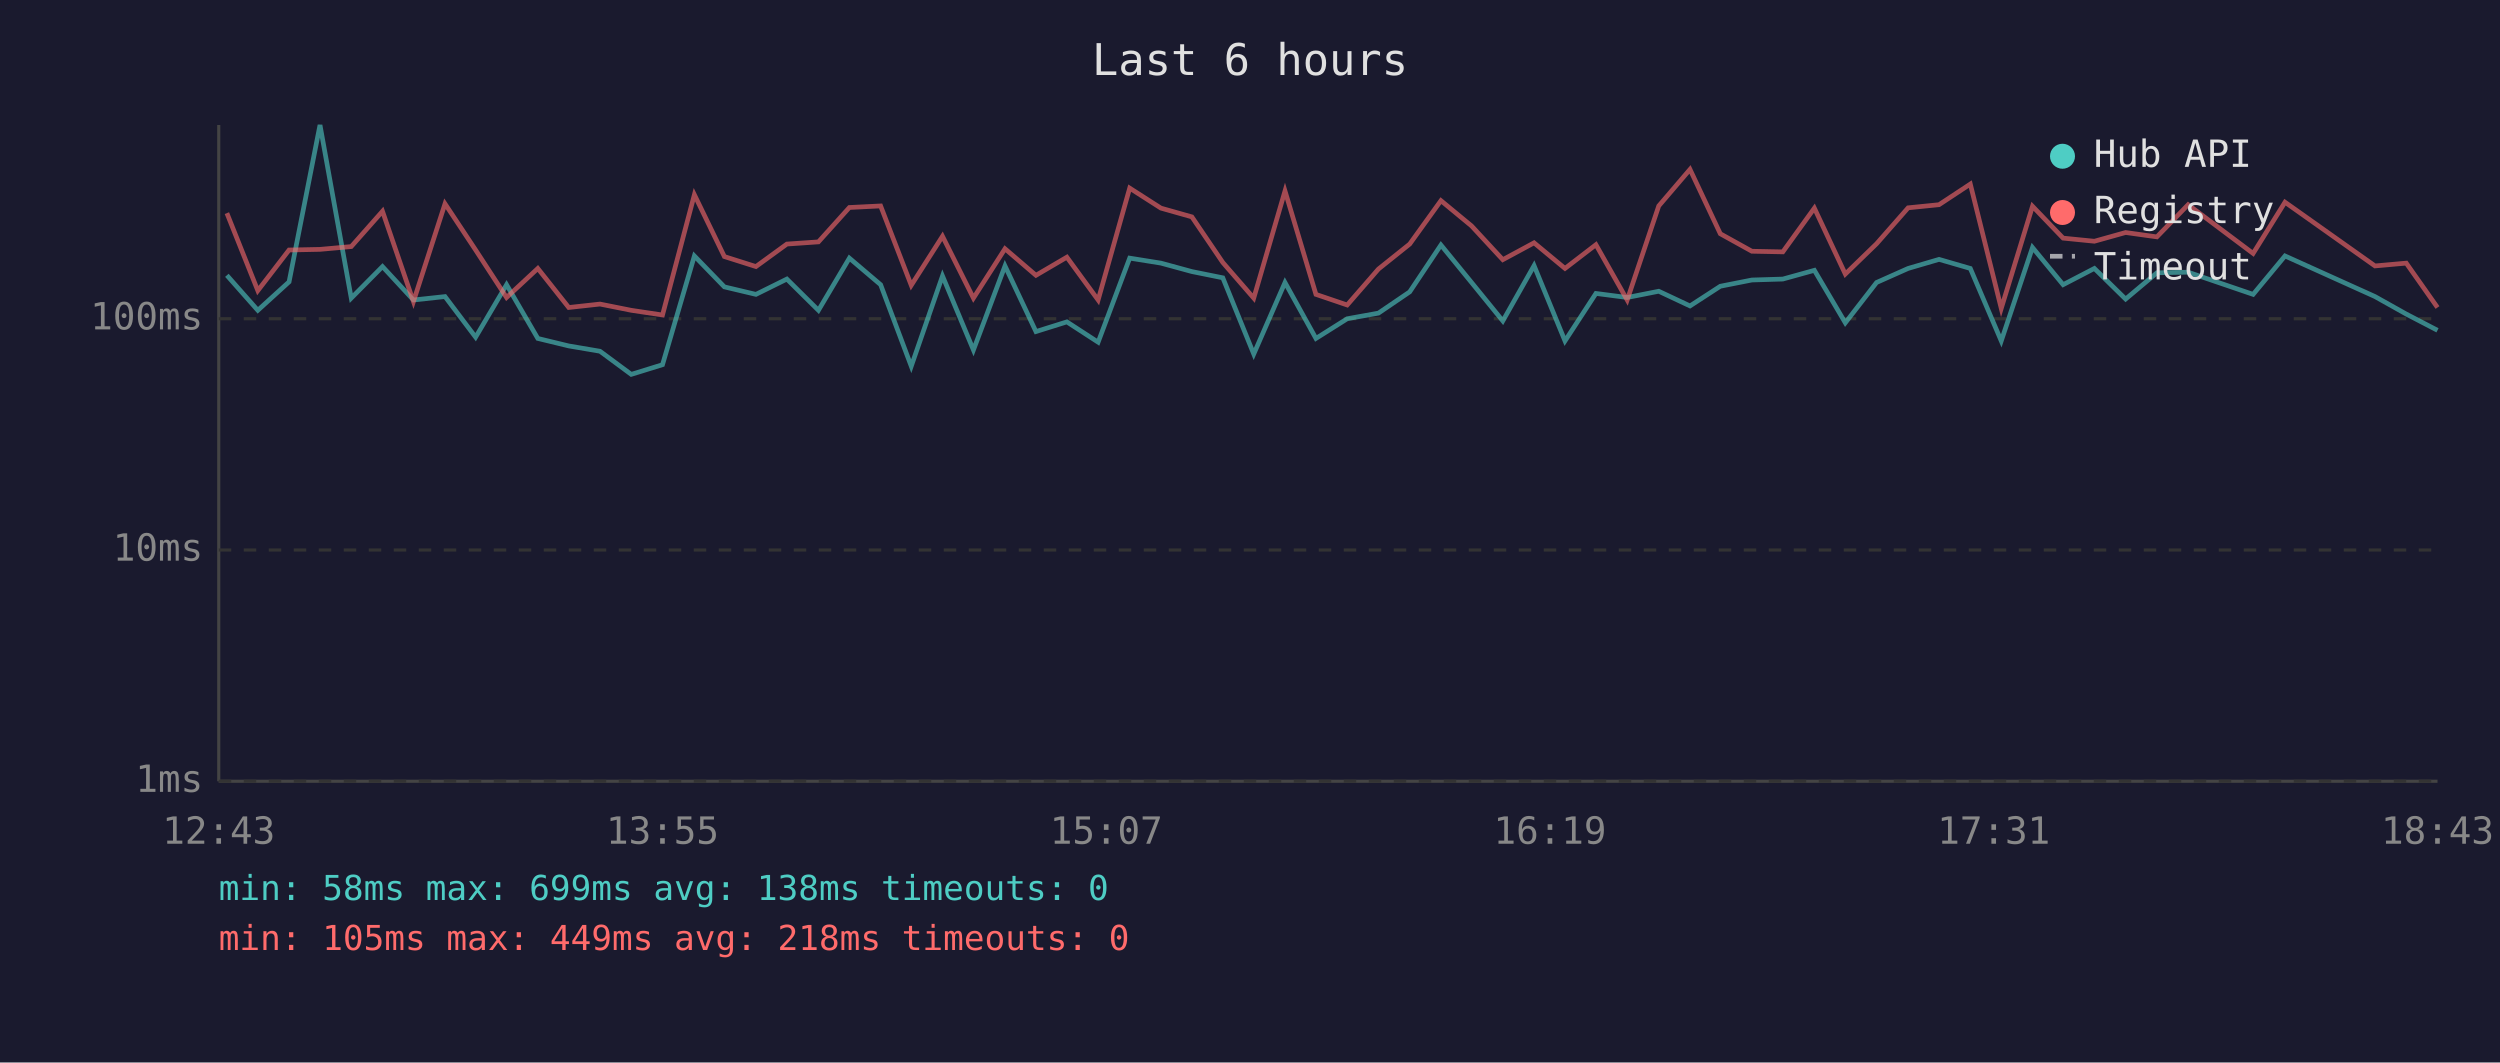
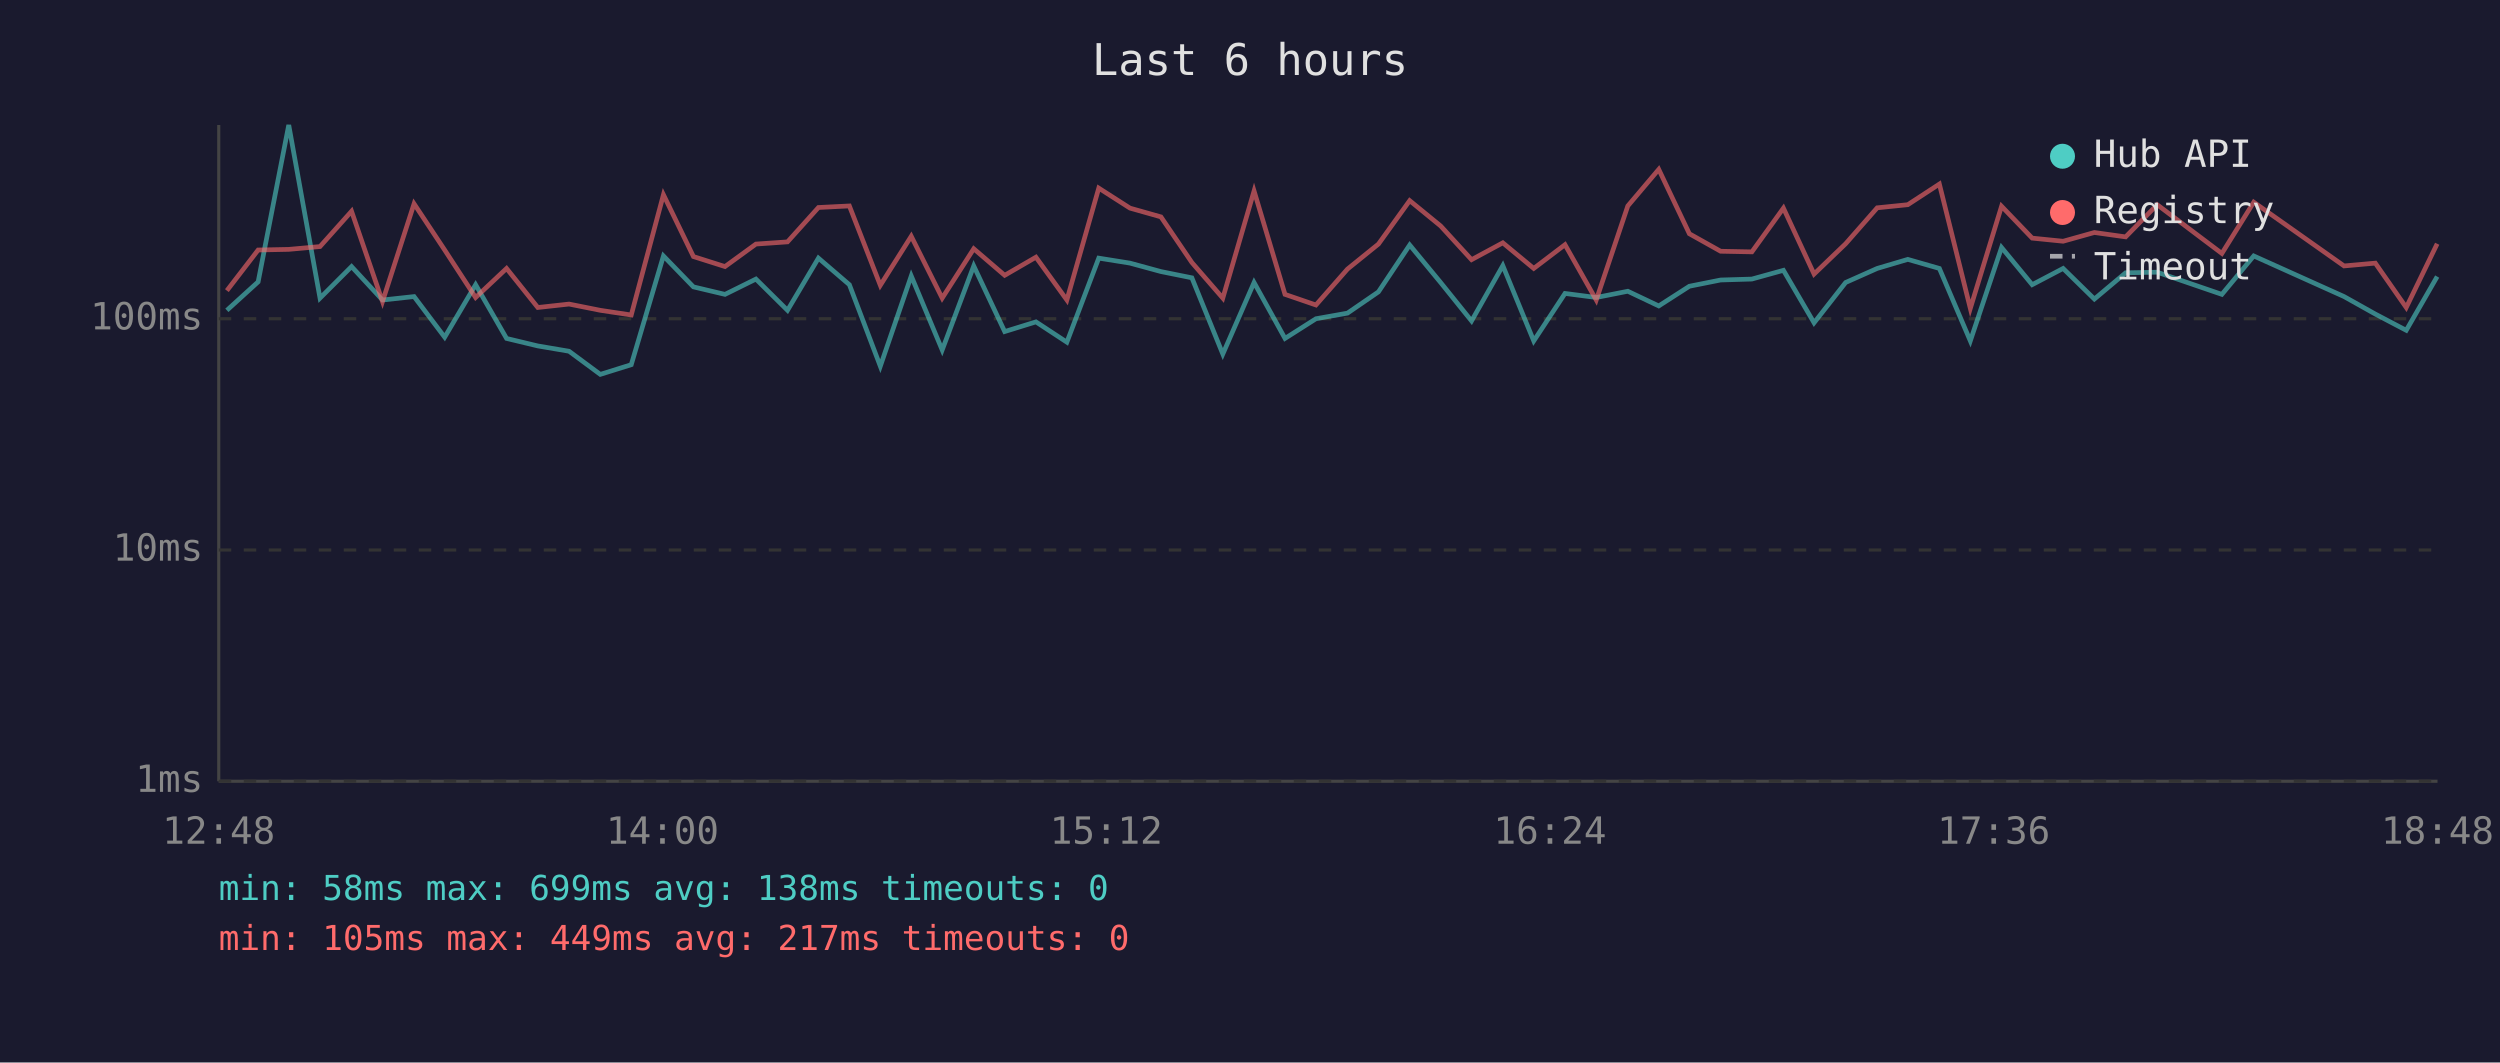
<svg xmlns="http://www.w3.org/2000/svg" viewBox="0 0 800 340" font-family="monospace" font-size="12">
  <rect width="800" height="340" fill="#1a1a2e" />
  <text x="400" y="24" fill="#e0e0e0" font-size="14" text-anchor="middle">Last 6 hours</text>
  <line x1="70" y1="40" x2="70" y2="250" stroke="#444" stroke-width="1" />
  <line x1="70" y1="250" x2="780" y2="250" stroke="#444" stroke-width="1" />
  <line x1="70" y1="250" x2="780" y2="250" stroke="#333" stroke-width="1" stroke-dasharray="4" />
  <text x="65" y="250" fill="#888" text-anchor="end" dominant-baseline="middle">1ms</text>
  <line x1="70" y1="176" x2="780" y2="176" stroke="#333" stroke-width="1" stroke-dasharray="4" />
  <text x="65" y="176" fill="#888" text-anchor="end" dominant-baseline="middle">10ms</text>
  <line x1="70" y1="102" x2="780" y2="102" stroke="#333" stroke-width="1" stroke-dasharray="4" />
  <text x="65" y="102" fill="#888" text-anchor="end" dominant-baseline="middle">100ms</text>
-   <text x="70" y="270" fill="#888" text-anchor="middle">12:43</text>
-   <text x="212" y="270" fill="#888" text-anchor="middle">13:55</text>
-   <text x="354" y="270" fill="#888" text-anchor="middle">15:07</text>
-   <text x="496" y="270" fill="#888" text-anchor="middle">16:19</text>
-   <text x="638" y="270" fill="#888" text-anchor="middle">17:31</text>
-   <text x="780" y="270" fill="#888" text-anchor="middle">18:43</text>
-   <polyline points="72.6,88.1 82.5,99.3 92.5,90.2 102.4,40.0 112.4,95.4 122.4,85.3 132.3,96.0 142.4,94.9 152.2,107.9 162.1,91.1 172.1,108.3 182.0,110.7 192.0,112.4 202.0,119.8 212.0,116.7 222.2,81.9 231.8,91.8 241.9,94.2 251.8,89.3 261.9,99.3 271.8,82.6 281.8,91.1 291.6,117.2 301.6,88.3 311.5,112.0 321.6,85.1 331.5,106.1 341.4,103.0 351.4,109.5 361.5,82.6 371.5,84.2 381.4,86.9 391.3,88.9 401.2,113.3 411.2,90.4 421.1,108.3 431.1,102.0 441.1,100.2 451.1,93.4 461.1,78.4 470.9,90.4 480.9,102.7 490.9,85.0 500.8,109.1 510.7,93.9 520.7,95.2 530.8,93.2 540.8,97.9 550.5,91.6 560.6,89.6 570.5,89.3 580.6,86.5 590.5,103.3 600.5,90.4 610.6,85.9 620.5,83.0 630.5,85.9 640.4,109.1 650.4,79.2 660.2,91.1 670.2,85.9 680.2,95.7 690.2,87.3 700.2,87.1 721.0,94.2 731.2,81.9 760.0,94.9 770.0,100.5 780.0,105.7" fill="none" stroke="#4ecdc4" stroke-width="1.5" opacity="0.6" />
-   <polyline points="72.6,68.2 82.5,93.0 92.5,80.0 102.4,79.8 112.4,78.9 122.4,67.6 132.3,96.5 142.4,65.2 152.2,80.0 162.1,95.2 172.1,85.9 182.0,98.4 192.0,97.3 202.0,99.3 212.0,100.8 222.2,62.3 231.8,82.1 241.9,85.3 251.8,78.1 261.9,77.4 271.8,66.4 281.8,65.9 291.6,91.3 301.6,75.6 311.5,95.4 321.6,79.6 331.5,88.1 341.4,82.3 351.4,96.0 361.5,60.2 371.5,66.6 381.4,69.4 391.3,84.0 401.2,95.4 411.2,61.1 421.1,94.2 431.1,97.6 441.1,86.1 451.1,78.1 461.1,64.2 470.9,72.3 480.9,83.1 490.9,77.7 500.8,85.9 510.7,78.3 520.7,96.0 530.8,65.9 540.8,54.2 550.5,74.8 560.6,80.4 570.5,80.6 580.6,66.6 590.5,87.7 600.5,78.0 610.6,66.5 620.5,65.5 630.5,58.9 640.4,98.7 650.4,66.0 660.2,76.2 670.2,77.2 680.2,74.4 690.2,75.8 700.2,65.5 721.0,81.1 731.2,64.7 760.0,85.1 770.0,84.2 780.0,98.4" fill="none" stroke="#ff6b6b" stroke-width="1.5" opacity="0.6" />
+   <text x="70" y="270" fill="#888" text-anchor="middle">12:48</text>
+   <text x="212" y="270" fill="#888" text-anchor="middle">14:00</text>
+   <text x="354" y="270" fill="#888" text-anchor="middle">15:12</text>
+   <text x="496" y="270" fill="#888" text-anchor="middle">16:24</text>
+   <text x="638" y="270" fill="#888" text-anchor="middle">17:36</text>
+   <text x="780" y="270" fill="#888" text-anchor="middle">18:48</text>
+   <polyline points="72.6,99.3 82.6,90.2 92.4,40.0 102.4,95.4 112.5,85.3 122.4,96.0 132.5,94.9 142.3,107.9 152.2,91.1 162.1,108.3 172.1,110.7 182.1,112.4 192.1,119.8 202.0,116.7 212.3,81.9 221.9,91.8 232.0,94.2 241.9,89.3 252.0,99.3 261.9,82.6 271.8,91.1 281.7,117.2 291.6,88.3 301.5,112.0 311.6,85.1 321.5,106.1 331.5,103.0 341.4,109.5 351.6,82.6 361.6,84.2 371.5,86.9 381.4,88.9 391.3,113.3 401.3,90.4 411.2,108.3 421.1,102.0 431.2,100.2 441.1,93.4 451.1,78.4 461.0,90.4 470.9,102.7 480.9,85.0 490.8,109.1 500.8,93.9 510.8,95.2 520.9,93.2 530.8,97.9 540.6,91.6 550.6,89.6 560.6,89.3 570.7,86.5 580.5,103.3 590.6,90.4 600.7,85.9 610.5,83.0 620.6,85.9 630.5,109.1 640.5,79.2 650.3,91.1 660.2,85.9 670.2,95.7 680.2,87.3 690.3,87.1 711.0,94.2 721.2,81.9 750.1,94.9 760.1,100.5 770.0,105.7 779.9,88.5" fill="none" stroke="#4ecdc4" stroke-width="1.5" opacity="0.6" />
+   <polyline points="72.6,93.0 82.6,80.0 92.4,79.8 102.4,78.9 112.5,67.6 122.4,96.5 132.5,65.2 142.3,80.0 152.2,95.2 162.1,85.9 172.1,98.4 182.1,97.3 192.1,99.3 202.0,100.8 212.3,62.3 221.9,82.1 232.0,85.3 241.9,78.1 252.0,77.4 261.9,66.4 271.8,65.9 281.7,91.3 291.6,75.6 301.5,95.4 311.6,79.6 321.5,88.1 331.5,82.3 341.4,96.0 351.6,60.2 361.6,66.6 371.5,69.4 381.4,84.0 391.3,95.4 401.3,61.1 411.2,94.2 421.1,97.6 431.2,86.1 441.1,78.1 451.1,64.2 461.0,72.3 470.9,83.1 480.9,77.7 490.8,85.9 500.8,78.3 510.8,96.0 520.9,65.9 530.8,54.2 540.6,74.8 550.6,80.4 560.6,80.6 570.7,66.6 580.5,87.7 590.6,78.0 600.7,66.5 610.5,65.5 620.6,58.9 630.5,98.7 640.5,66.0 650.3,76.2 660.2,77.2 670.2,74.4 680.2,75.8 690.3,65.5 711.0,81.1 721.2,64.7 750.1,85.1 760.1,84.2 770.0,98.4 779.9,78.0" fill="none" stroke="#ff6b6b" stroke-width="1.5" opacity="0.6" />
  <circle cx="660" cy="50" r="4" fill="#4ecdc4" />
  <text x="670" y="50" fill="#e0e0e0" dominant-baseline="middle">Hub API</text>
  <circle cx="660" cy="68" r="4" fill="#ff6b6b" />
  <text x="670" y="68" fill="#e0e0e0" dominant-baseline="middle">Registry</text>
  <line x1="656" y1="82" x2="664" y2="82" stroke="#e0e0e0" stroke-width="1.5" stroke-dasharray="4,3" opacity="0.7" />
  <text x="670" y="86" fill="#e0e0e0" dominant-baseline="middle">Timeout</text>
  <text x="70" y="288" fill="#4ecdc4" font-size="11">min: 58ms  max: 699ms  avg: 138ms  timeouts: 0</text>
-   <text x="70" y="304" fill="#ff6b6b" font-size="11">min: 105ms  max: 449ms  avg: 218ms  timeouts: 0</text>
+   <text x="70" y="304" fill="#ff6b6b" font-size="11">min: 105ms  max: 449ms  avg: 217ms  timeouts: 0</text>
</svg>
